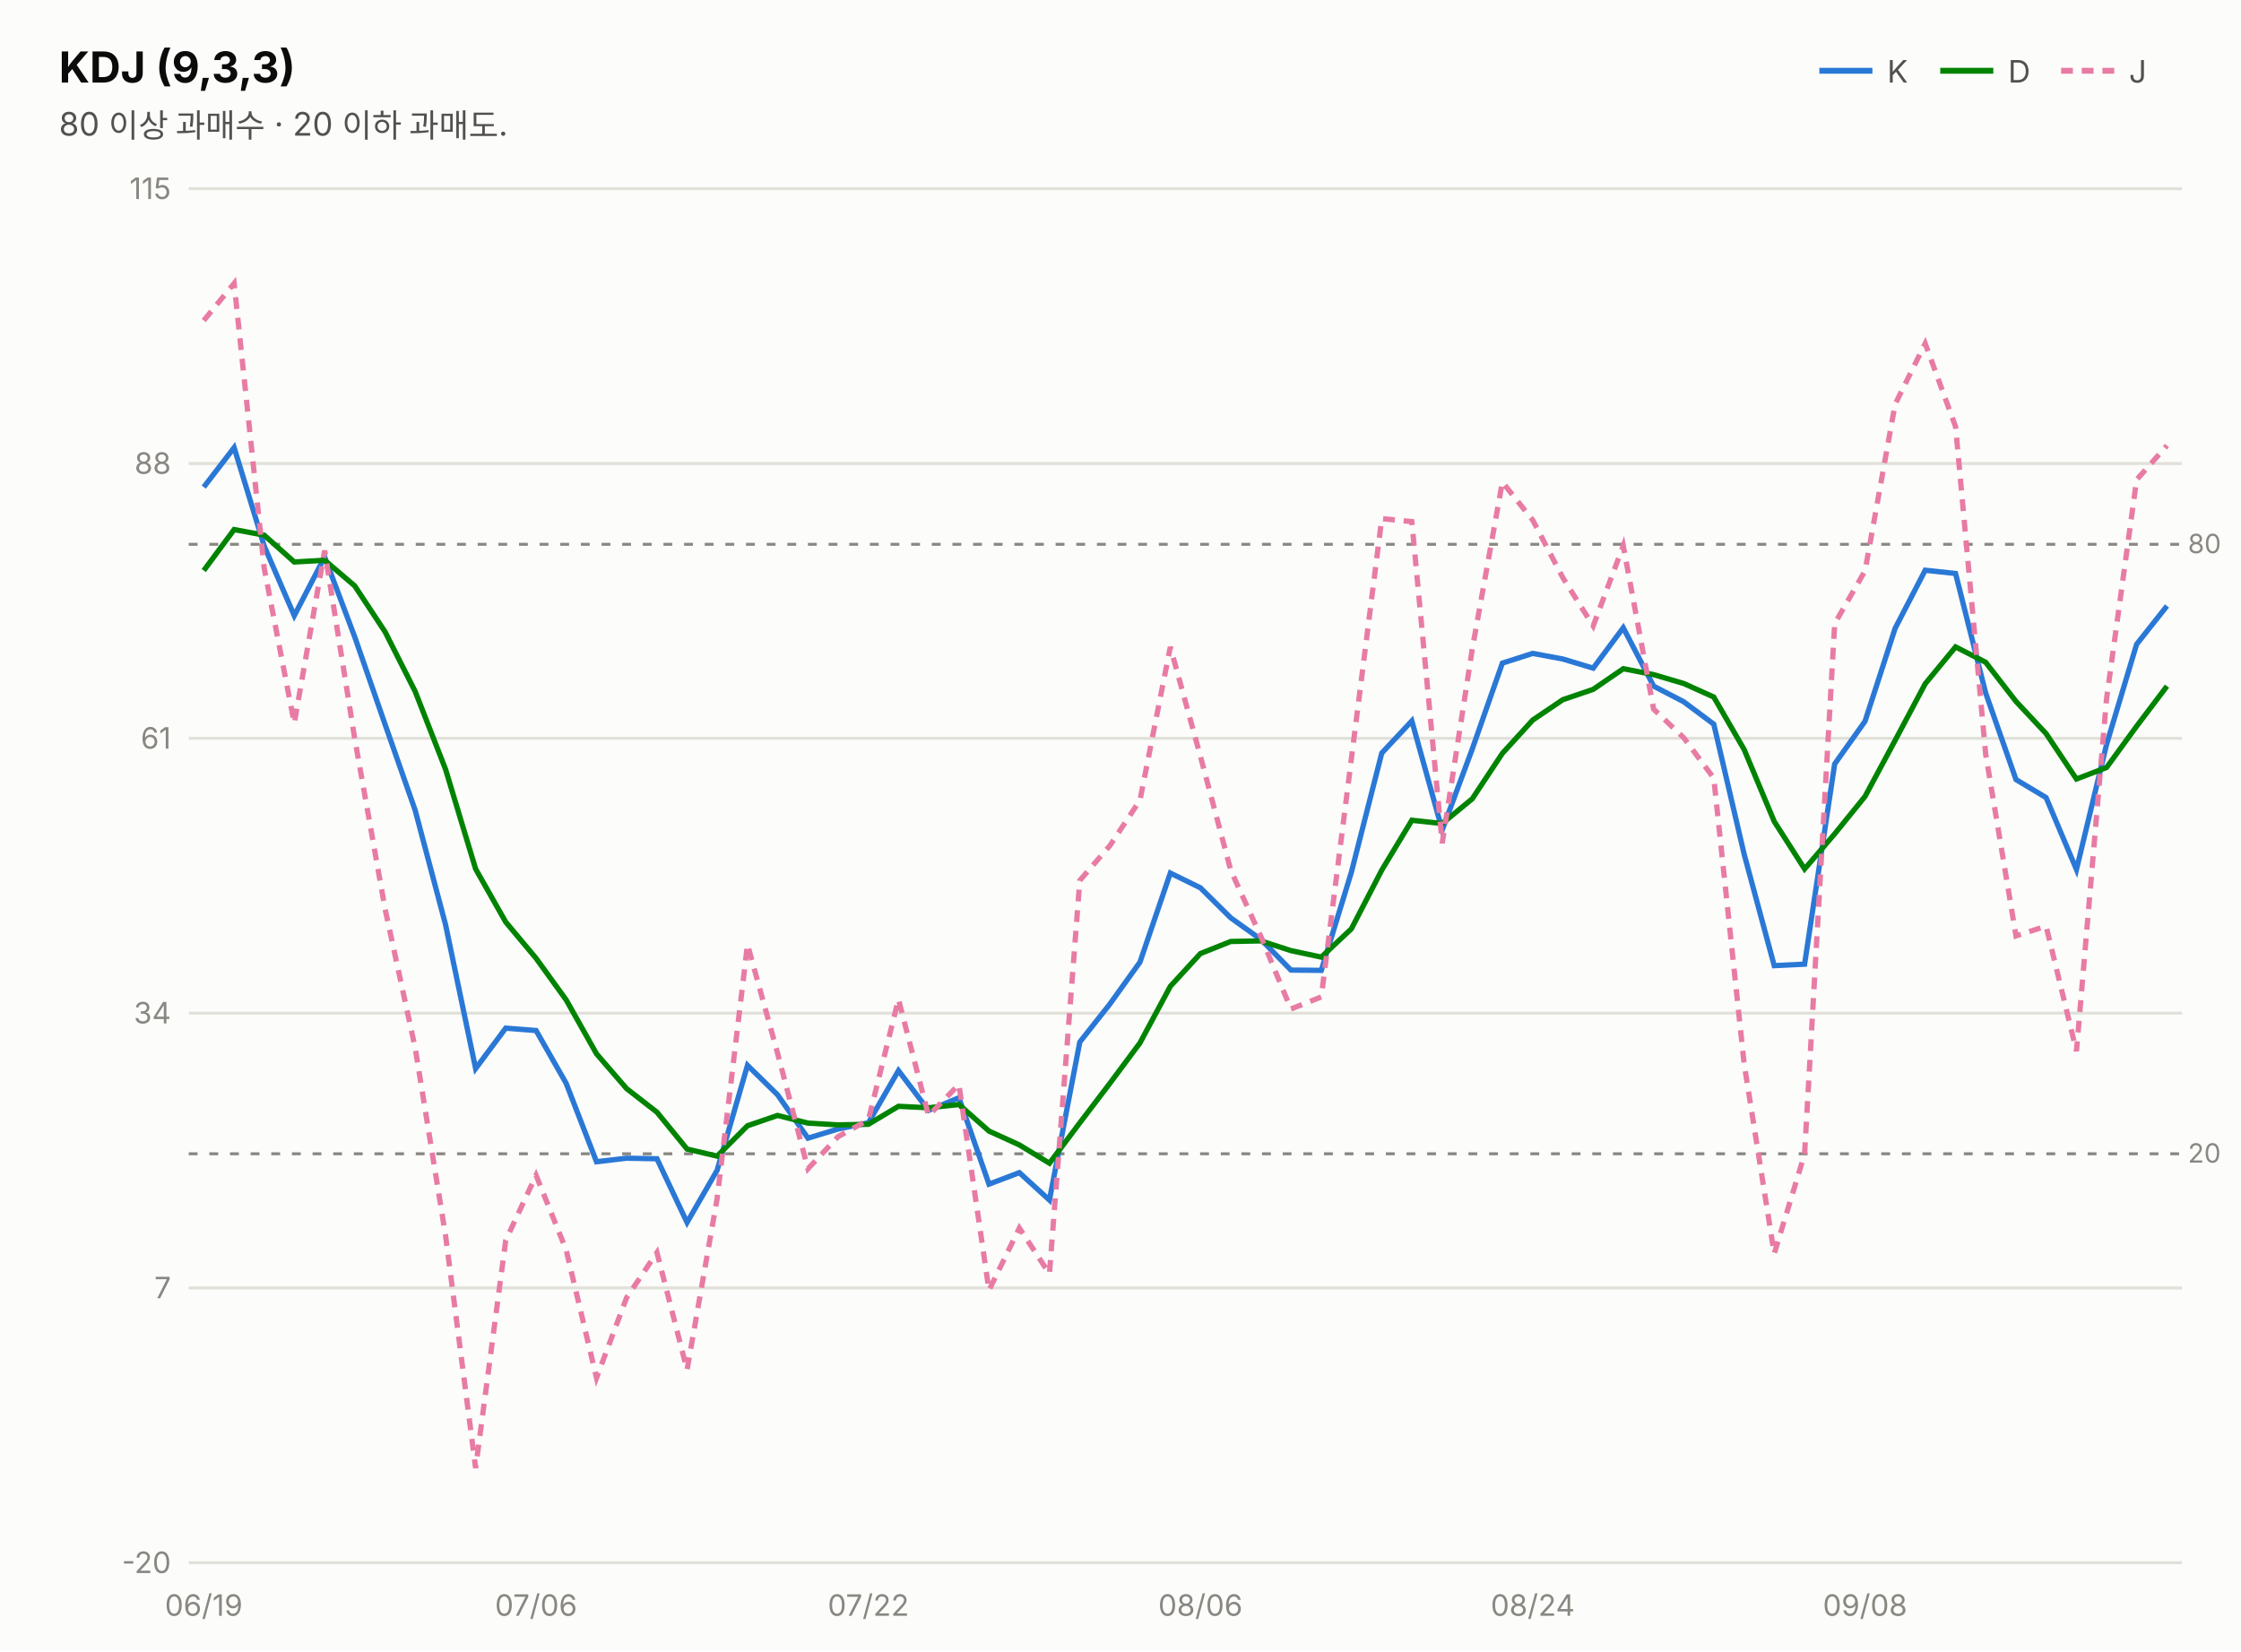
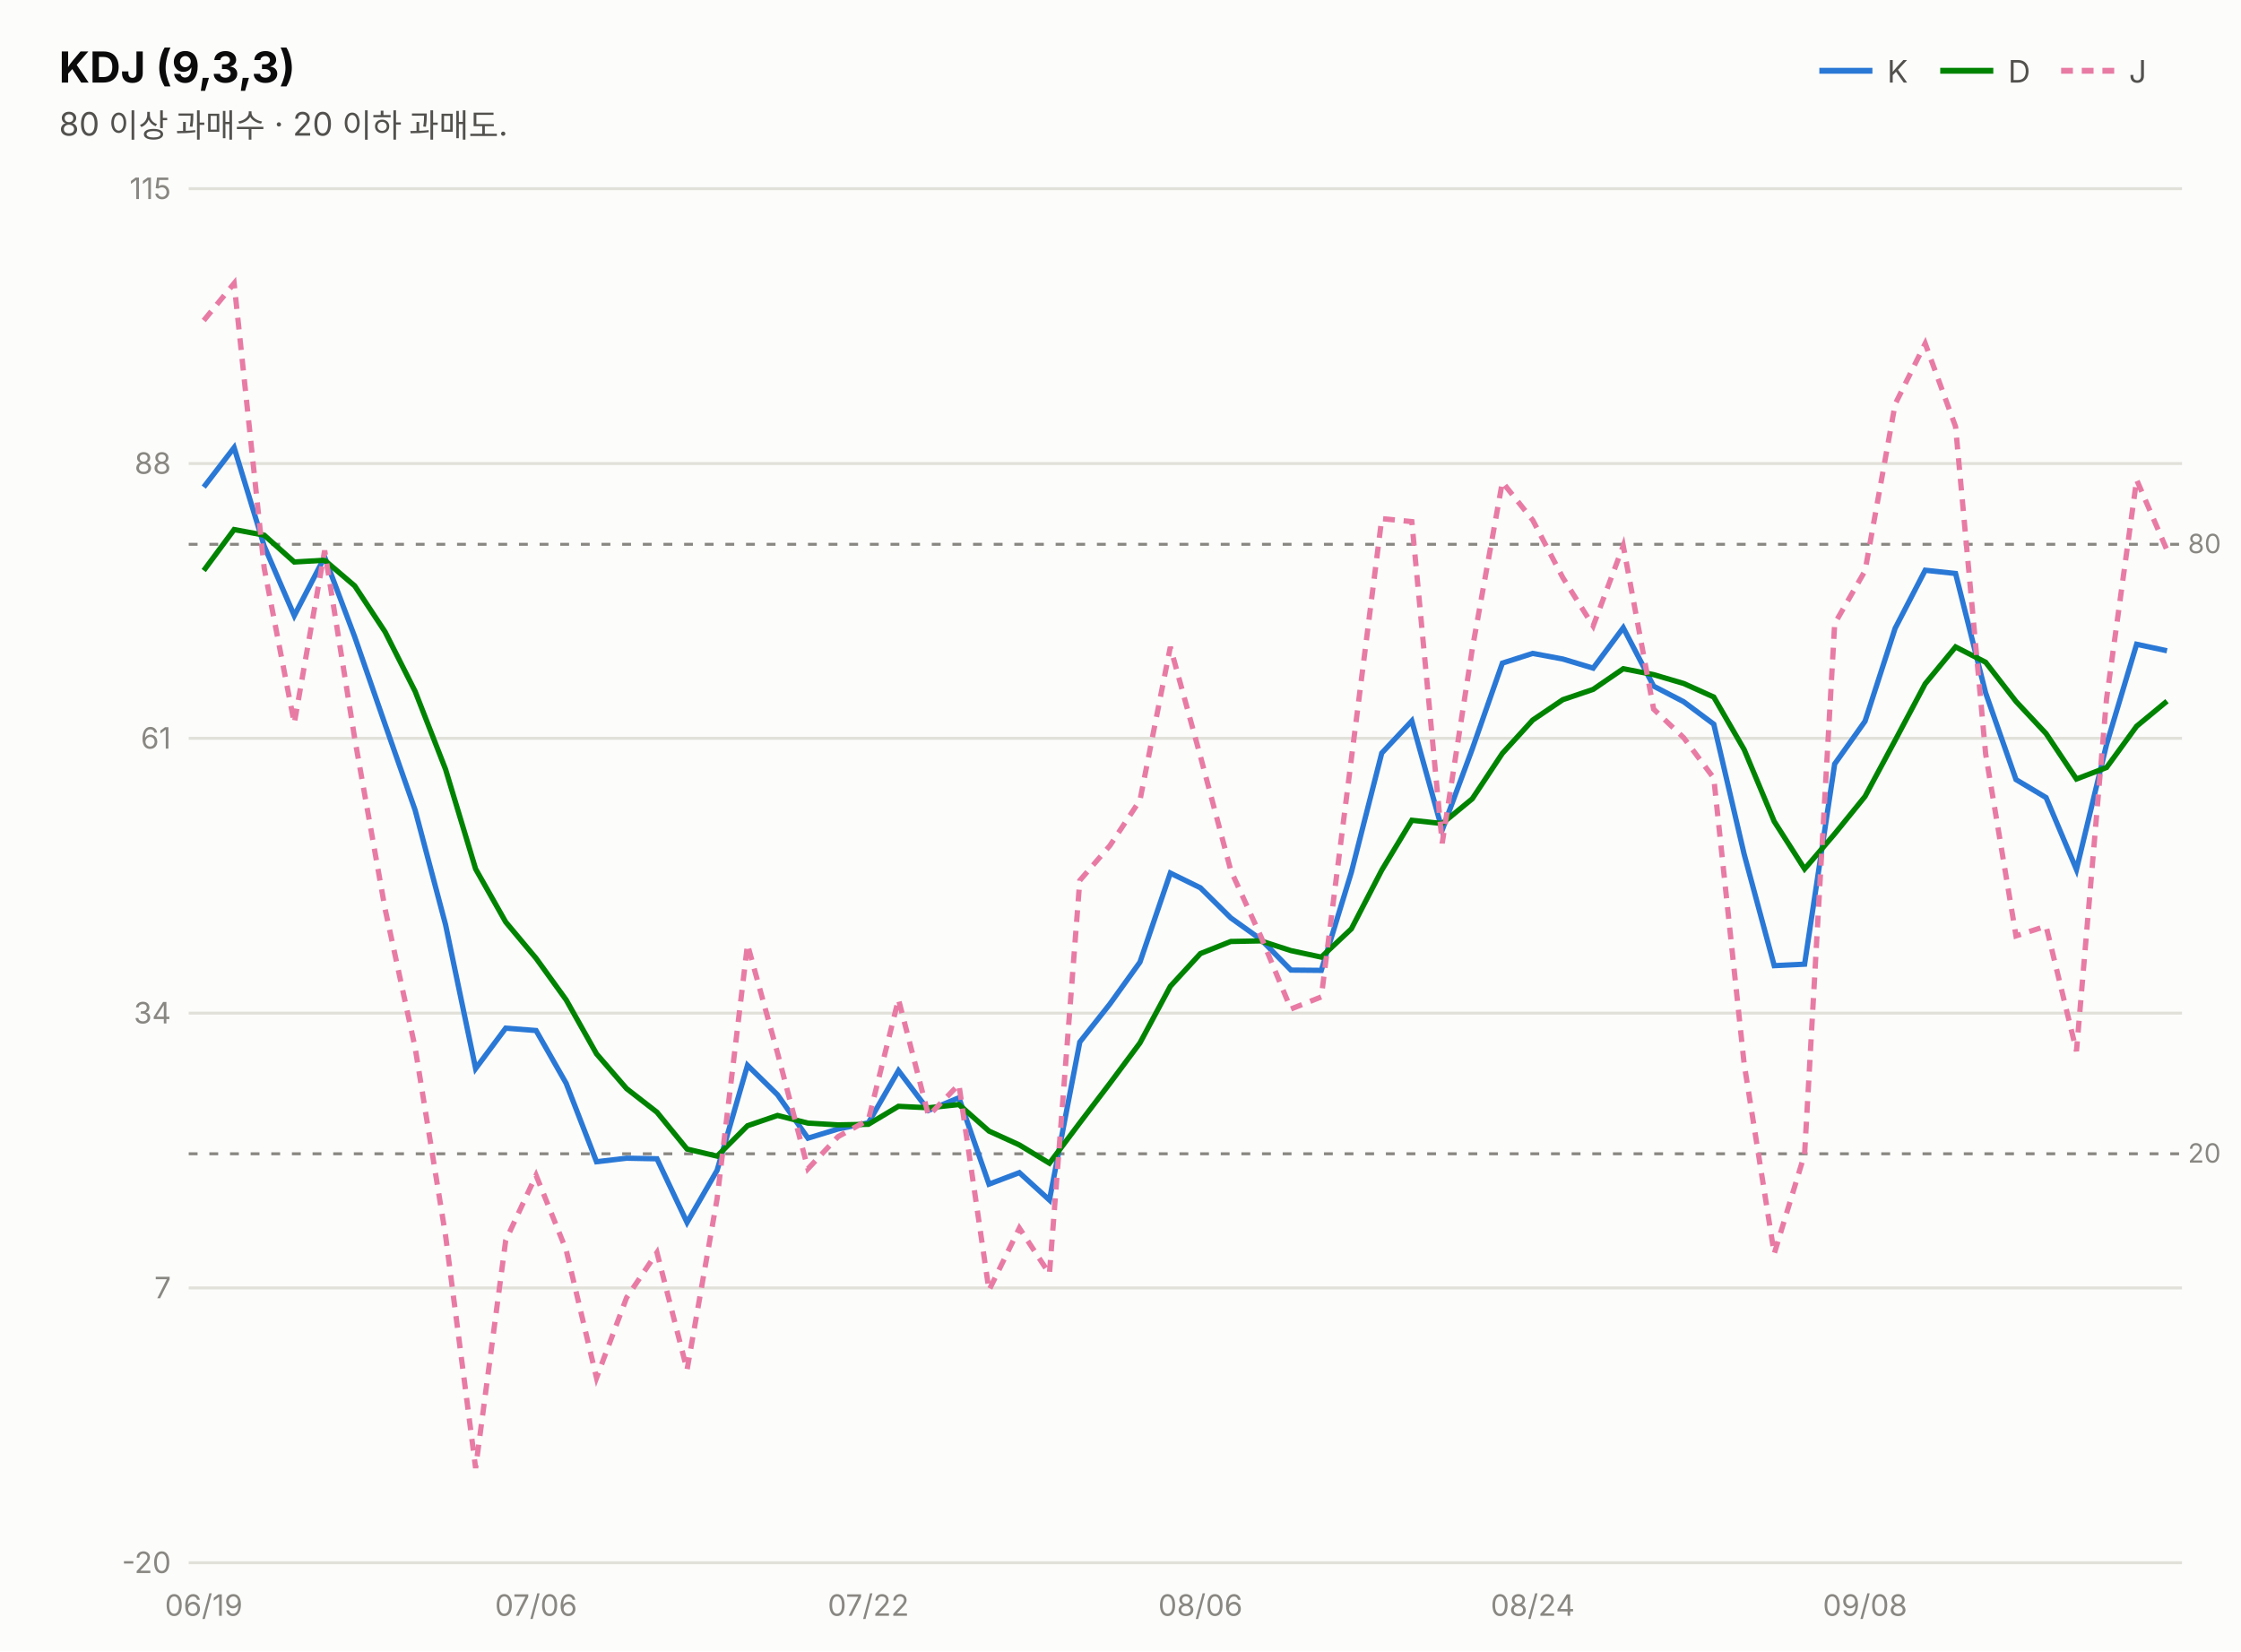
<svg xmlns="http://www.w3.org/2000/svg" width="760" height="560" viewBox="0 0 760 560" font-family="system-ui,-apple-system,&quot;Segoe UI&quot;,&quot;Malgun Gothic&quot;,&quot;Apple SD Gothic Neo&quot;,sans-serif">
  <rect width="760" height="560" fill="#fcfcfb" />
  <text x="20" y="28" font-size="14.5" font-weight="700" fill="#0b0b0b">KDJ (9,3,3)</text>
  <text x="20" y="46" font-size="11" fill="#52514e">80 이상 과매수 · 20 이하 과매도.</text>
  <line x1="617" y1="24" x2="635" y2="24" stroke="#2a78d6" stroke-width="2" />
  <text x="640" y="28" font-size="10.5" fill="#52514e">K</text>
  <line x1="658" y1="24" x2="676" y2="24" stroke="#008300" stroke-width="2" />
  <text x="681" y="28" font-size="10.5" fill="#52514e">D</text>
  <line x1="699" y1="24" x2="717" y2="24" stroke="#e87ba4" stroke-width="2" stroke-dasharray="4 3" />
  <text x="722" y="28" font-size="10.5" fill="#52514e">J</text>
  <line x1="64" y1="530.0" x2="740" y2="530.0" stroke="#e1e0d9" stroke-width="1" />
  <text x="58" y="533.5" font-size="10" fill="#898781" text-anchor="end" style="font-variant-numeric:tabular-nums">-20</text>
  <line x1="64" y1="436.8" x2="740" y2="436.8" stroke="#e1e0d9" stroke-width="1" />
  <text x="58" y="440.3" font-size="10" fill="#898781" text-anchor="end" style="font-variant-numeric:tabular-nums">7</text>
  <line x1="64" y1="343.6" x2="740" y2="343.6" stroke="#e1e0d9" stroke-width="1" />
  <text x="58" y="347.1" font-size="10" fill="#898781" text-anchor="end" style="font-variant-numeric:tabular-nums">34</text>
  <line x1="64" y1="250.4" x2="740" y2="250.4" stroke="#e1e0d9" stroke-width="1" />
  <text x="58" y="253.9" font-size="10" fill="#898781" text-anchor="end" style="font-variant-numeric:tabular-nums">61</text>
  <line x1="64" y1="157.2" x2="740" y2="157.2" stroke="#e1e0d9" stroke-width="1" />
  <text x="58" y="160.7" font-size="10" fill="#898781" text-anchor="end" style="font-variant-numeric:tabular-nums">88</text>
  <line x1="64" y1="64.0" x2="740" y2="64.0" stroke="#e1e0d9" stroke-width="1" />
  <text x="58" y="67.5" font-size="10" fill="#898781" text-anchor="end" style="font-variant-numeric:tabular-nums">115</text>
  <line x1="64" y1="184.6" x2="740" y2="184.6" stroke="#898781" stroke-width="1" stroke-dasharray="3 4" />
  <text x="742" y="187.6" font-size="9" fill="#898781">80</text>
  <line x1="64" y1="391.3" x2="740" y2="391.3" stroke="#898781" stroke-width="1" stroke-dasharray="3 4" />
  <text x="742" y="394.3" font-size="9" fill="#898781">20</text>
-   <path d="M69.1,165.2 L79.4,151.8 L89.6,185.2 L99.8,208.8 L110.1,188.9 L120.3,216.0 L130.6,245.7 L140.8,274.8 L151.1,313.6 L161.3,362.4 L171.5,348.7 L181.8,349.5 L192.0,367.4 L202.3,394.0 L212.5,392.8 L222.8,393.0 L233.0,414.6 L243.2,396.9 L253.5,361.3 L263.7,371.3 L274.0,386.0 L284.2,382.9 L294.5,380.8 L304.7,363.1 L314.9,376.6 L325.2,372.3 L335.4,401.6 L345.7,397.7 L355.9,407.0 L366.2,353.4 L376.4,340.5 L386.6,326.3 L396.9,296.1 L407.1,301.1 L417.4,311.3 L427.6,318.6 L437.8,329.0 L448.1,329.1 L458.3,295.8 L468.6,255.4 L478.8,244.5 L489.1,281.5 L499.3,254.0 L509.5,224.9 L519.8,221.6 L530.0,223.5 L540.3,226.6 L550.5,212.9 L560.8,232.7 L571.0,238.0 L581.2,245.6 L591.5,289.7 L601.7,327.5 L612.0,327.0 L622.2,259.1 L632.5,244.6 L642.7,213.1 L652.9,193.4 L663.2,194.5 L673.4,235.0 L683.7,264.4 L693.9,270.5 L704.2,294.9 L714.4,252.5 L724.6,218.5 L734.9,205.5" fill="none" stroke="#2a78d6" stroke-width="1.8" />
-   <path d="M69.1,193.5 L79.4,179.6 L89.6,181.5 L99.8,190.6 L110.1,190.0 L120.3,198.7 L130.6,214.3 L140.8,234.5 L151.1,260.9 L161.3,294.7 L171.5,312.7 L181.8,325.0 L192.0,339.1 L202.3,357.4 L212.5,369.2 L222.8,377.2 L233.0,389.7 L243.2,392.1 L253.5,381.8 L263.7,378.3 L274.0,380.9 L284.2,381.5 L294.5,381.3 L304.7,375.2 L314.9,375.7 L325.2,374.6 L335.4,383.6 L345.7,388.3 L355.9,394.5 L366.2,380.8 L376.4,367.4 L386.6,353.7 L396.9,334.5 L407.1,323.4 L417.4,319.3 L427.6,319.1 L437.8,322.4 L448.1,324.6 L458.3,315.0 L468.6,295.1 L478.8,278.2 L489.1,279.3 L499.3,270.9 L509.5,255.5 L519.8,244.2 L530.0,237.3 L540.3,233.8 L550.5,226.8 L560.8,228.8 L571.0,231.8 L581.2,236.4 L591.5,254.2 L601.7,278.6 L612.0,294.7 L622.2,282.8 L632.5,270.1 L642.7,251.1 L652.9,231.9 L663.2,219.4 L673.4,224.6 L683.7,237.9 L693.9,248.8 L704.2,264.2 L714.4,260.3 L724.6,246.3 L734.9,232.7" fill="none" stroke="#008300" stroke-width="1.8" />
-   <path d="M69.1,108.7 L79.4,96.1 L89.6,192.7 L99.8,245.3 L110.1,186.7 L120.3,250.5 L130.6,308.3 L140.8,355.4 L151.1,419.0 L161.3,497.9 L171.5,420.7 L181.8,398.6 L192.0,423.9 L202.3,467.3 L212.5,440.1 L222.8,424.8 L233.0,464.6 L243.2,406.5 L253.5,320.3 L263.7,357.2 L274.0,396.4 L284.2,385.5 L294.5,379.8 L304.7,338.9 L314.9,378.4 L325.2,367.8 L335.4,437.6 L345.7,416.5 L355.9,432.0 L366.2,298.6 L376.4,286.8 L386.6,271.4 L396.9,219.4 L407.1,256.5 L417.4,295.2 L427.6,317.6 L437.8,342.2 L448.1,338.1 L458.3,257.3 L468.6,175.9 L478.8,176.9 L489.1,286.0 L499.3,220.1 L509.5,163.5 L519.8,176.4 L530.0,195.9 L540.3,212.3 L550.5,185.1 L560.8,240.5 L571.0,250.2 L581.2,263.9 L591.5,360.8 L601.7,425.2 L612.0,391.4 L622.2,211.5 L632.5,193.6 L642.7,137.1 L652.9,116.5 L663.2,144.7 L673.4,255.7 L683.7,317.4 L693.9,314.1 L704.2,356.5 L714.4,237.0 L724.6,162.7 L734.9,151.1" fill="none" stroke="#e87ba4" stroke-width="1.8" stroke-dasharray="4 3" />
+   <path d="M69.1,165.2 L79.4,151.8 L89.6,185.2 L99.8,208.8 L110.1,188.9 L120.3,216.0 L130.6,245.7 L140.8,274.8 L151.1,313.6 L161.3,362.4 L171.5,348.7 L181.8,349.5 L192.0,367.4 L202.3,394.0 L212.5,392.8 L222.8,393.0 L233.0,414.6 L243.2,396.9 L253.5,361.3 L263.7,371.3 L274.0,386.0 L284.2,382.9 L294.5,380.8 L304.7,363.1 L314.9,376.6 L325.2,372.3 L335.4,401.6 L345.7,397.7 L355.9,407.0 L366.2,353.4 L376.4,340.5 L386.6,326.3 L396.9,296.1 L407.1,301.1 L417.4,311.3 L427.6,318.6 L437.8,329.0 L448.1,329.1 L458.3,295.8 L468.6,255.4 L478.8,244.5 L489.1,281.5 L499.3,254.0 L509.5,224.9 L519.8,221.6 L530.0,223.5 L540.3,226.6 L550.5,212.9 L560.8,232.7 L571.0,238.0 L581.2,245.6 L591.5,289.7 L601.7,327.5 L612.0,327.0 L622.2,259.1 L632.5,244.6 L642.7,213.1 L652.9,193.4 L663.2,194.5 L673.4,235.0 L683.7,264.4 L693.9,270.5 L704.2,294.9 L714.4,252.5 L724.6,218.5 L734.9,220.7" fill="none" stroke="#2a78d6" stroke-width="1.8" />
+   <path d="M69.1,193.5 L79.4,179.6 L89.6,181.5 L99.8,190.6 L110.1,190.0 L120.3,198.7 L130.6,214.3 L140.8,234.5 L151.1,260.9 L161.3,294.7 L171.5,312.7 L181.8,325.0 L192.0,339.1 L202.3,357.4 L212.5,369.2 L222.8,377.2 L233.0,389.7 L243.2,392.1 L253.5,381.8 L263.7,378.3 L274.0,380.9 L284.2,381.5 L294.5,381.3 L304.7,375.2 L314.9,375.7 L325.2,374.6 L335.4,383.6 L345.7,388.3 L355.9,394.5 L366.2,380.8 L376.4,367.4 L386.6,353.7 L396.9,334.5 L407.1,323.4 L417.4,319.3 L427.6,319.1 L437.8,322.4 L448.1,324.6 L458.3,315.0 L468.6,295.1 L478.8,278.2 L489.1,279.3 L499.3,270.9 L509.5,255.5 L519.8,244.2 L530.0,237.3 L540.3,233.8 L550.5,226.8 L560.8,228.8 L571.0,231.8 L581.2,236.4 L591.5,254.2 L601.7,278.6 L612.0,294.7 L622.2,282.8 L632.5,270.1 L642.7,251.1 L652.9,231.9 L663.2,219.4 L673.4,224.6 L683.7,237.9 L693.9,248.8 L704.2,264.2 L714.4,260.3 L724.6,246.3 L734.9,237.8" fill="none" stroke="#008300" stroke-width="1.8" />
+   <path d="M69.1,108.7 L79.4,96.1 L89.6,192.7 L99.8,245.3 L110.1,186.7 L120.3,250.5 L130.6,308.3 L140.8,355.4 L151.1,419.0 L161.3,497.9 L171.5,420.7 L181.8,398.6 L192.0,423.9 L202.3,467.3 L212.5,440.1 L222.8,424.8 L233.0,464.6 L243.2,406.5 L253.5,320.3 L263.7,357.2 L274.0,396.4 L284.2,385.5 L294.5,379.8 L304.7,338.9 L314.9,378.4 L325.2,367.8 L335.4,437.6 L345.7,416.5 L355.9,432.0 L366.2,298.6 L376.4,286.8 L386.6,271.4 L396.9,219.4 L407.1,256.5 L417.4,295.2 L427.6,317.6 L437.8,342.2 L448.1,338.1 L458.3,257.3 L468.6,175.9 L478.8,176.9 L489.1,286.0 L499.3,220.1 L509.5,163.5 L519.8,176.4 L530.0,195.9 L540.3,212.3 L550.5,185.1 L560.8,240.5 L571.0,250.2 L581.2,263.9 L591.5,360.8 L601.7,425.2 L612.0,391.4 L622.2,211.5 L632.5,193.6 L642.7,137.1 L652.9,116.5 L663.2,144.7 L673.4,255.7 L683.7,317.4 L693.9,314.1 L704.2,356.5 L714.4,237.0 L724.6,162.7 L734.9,186.6" fill="none" stroke="#e87ba4" stroke-width="1.8" stroke-dasharray="4 3" />
  <text x="69.1" y="548" font-size="10" fill="#898781" text-anchor="middle">06/19</text>
  <text x="181.8" y="548" font-size="10" fill="#898781" text-anchor="middle">07/06</text>
  <text x="294.5" y="548" font-size="10" fill="#898781" text-anchor="middle">07/22</text>
  <text x="407.1" y="548" font-size="10" fill="#898781" text-anchor="middle">08/06</text>
  <text x="519.8" y="548" font-size="10" fill="#898781" text-anchor="middle">08/24</text>
  <text x="632.5" y="548" font-size="10" fill="#898781" text-anchor="middle">09/08</text>
</svg>
